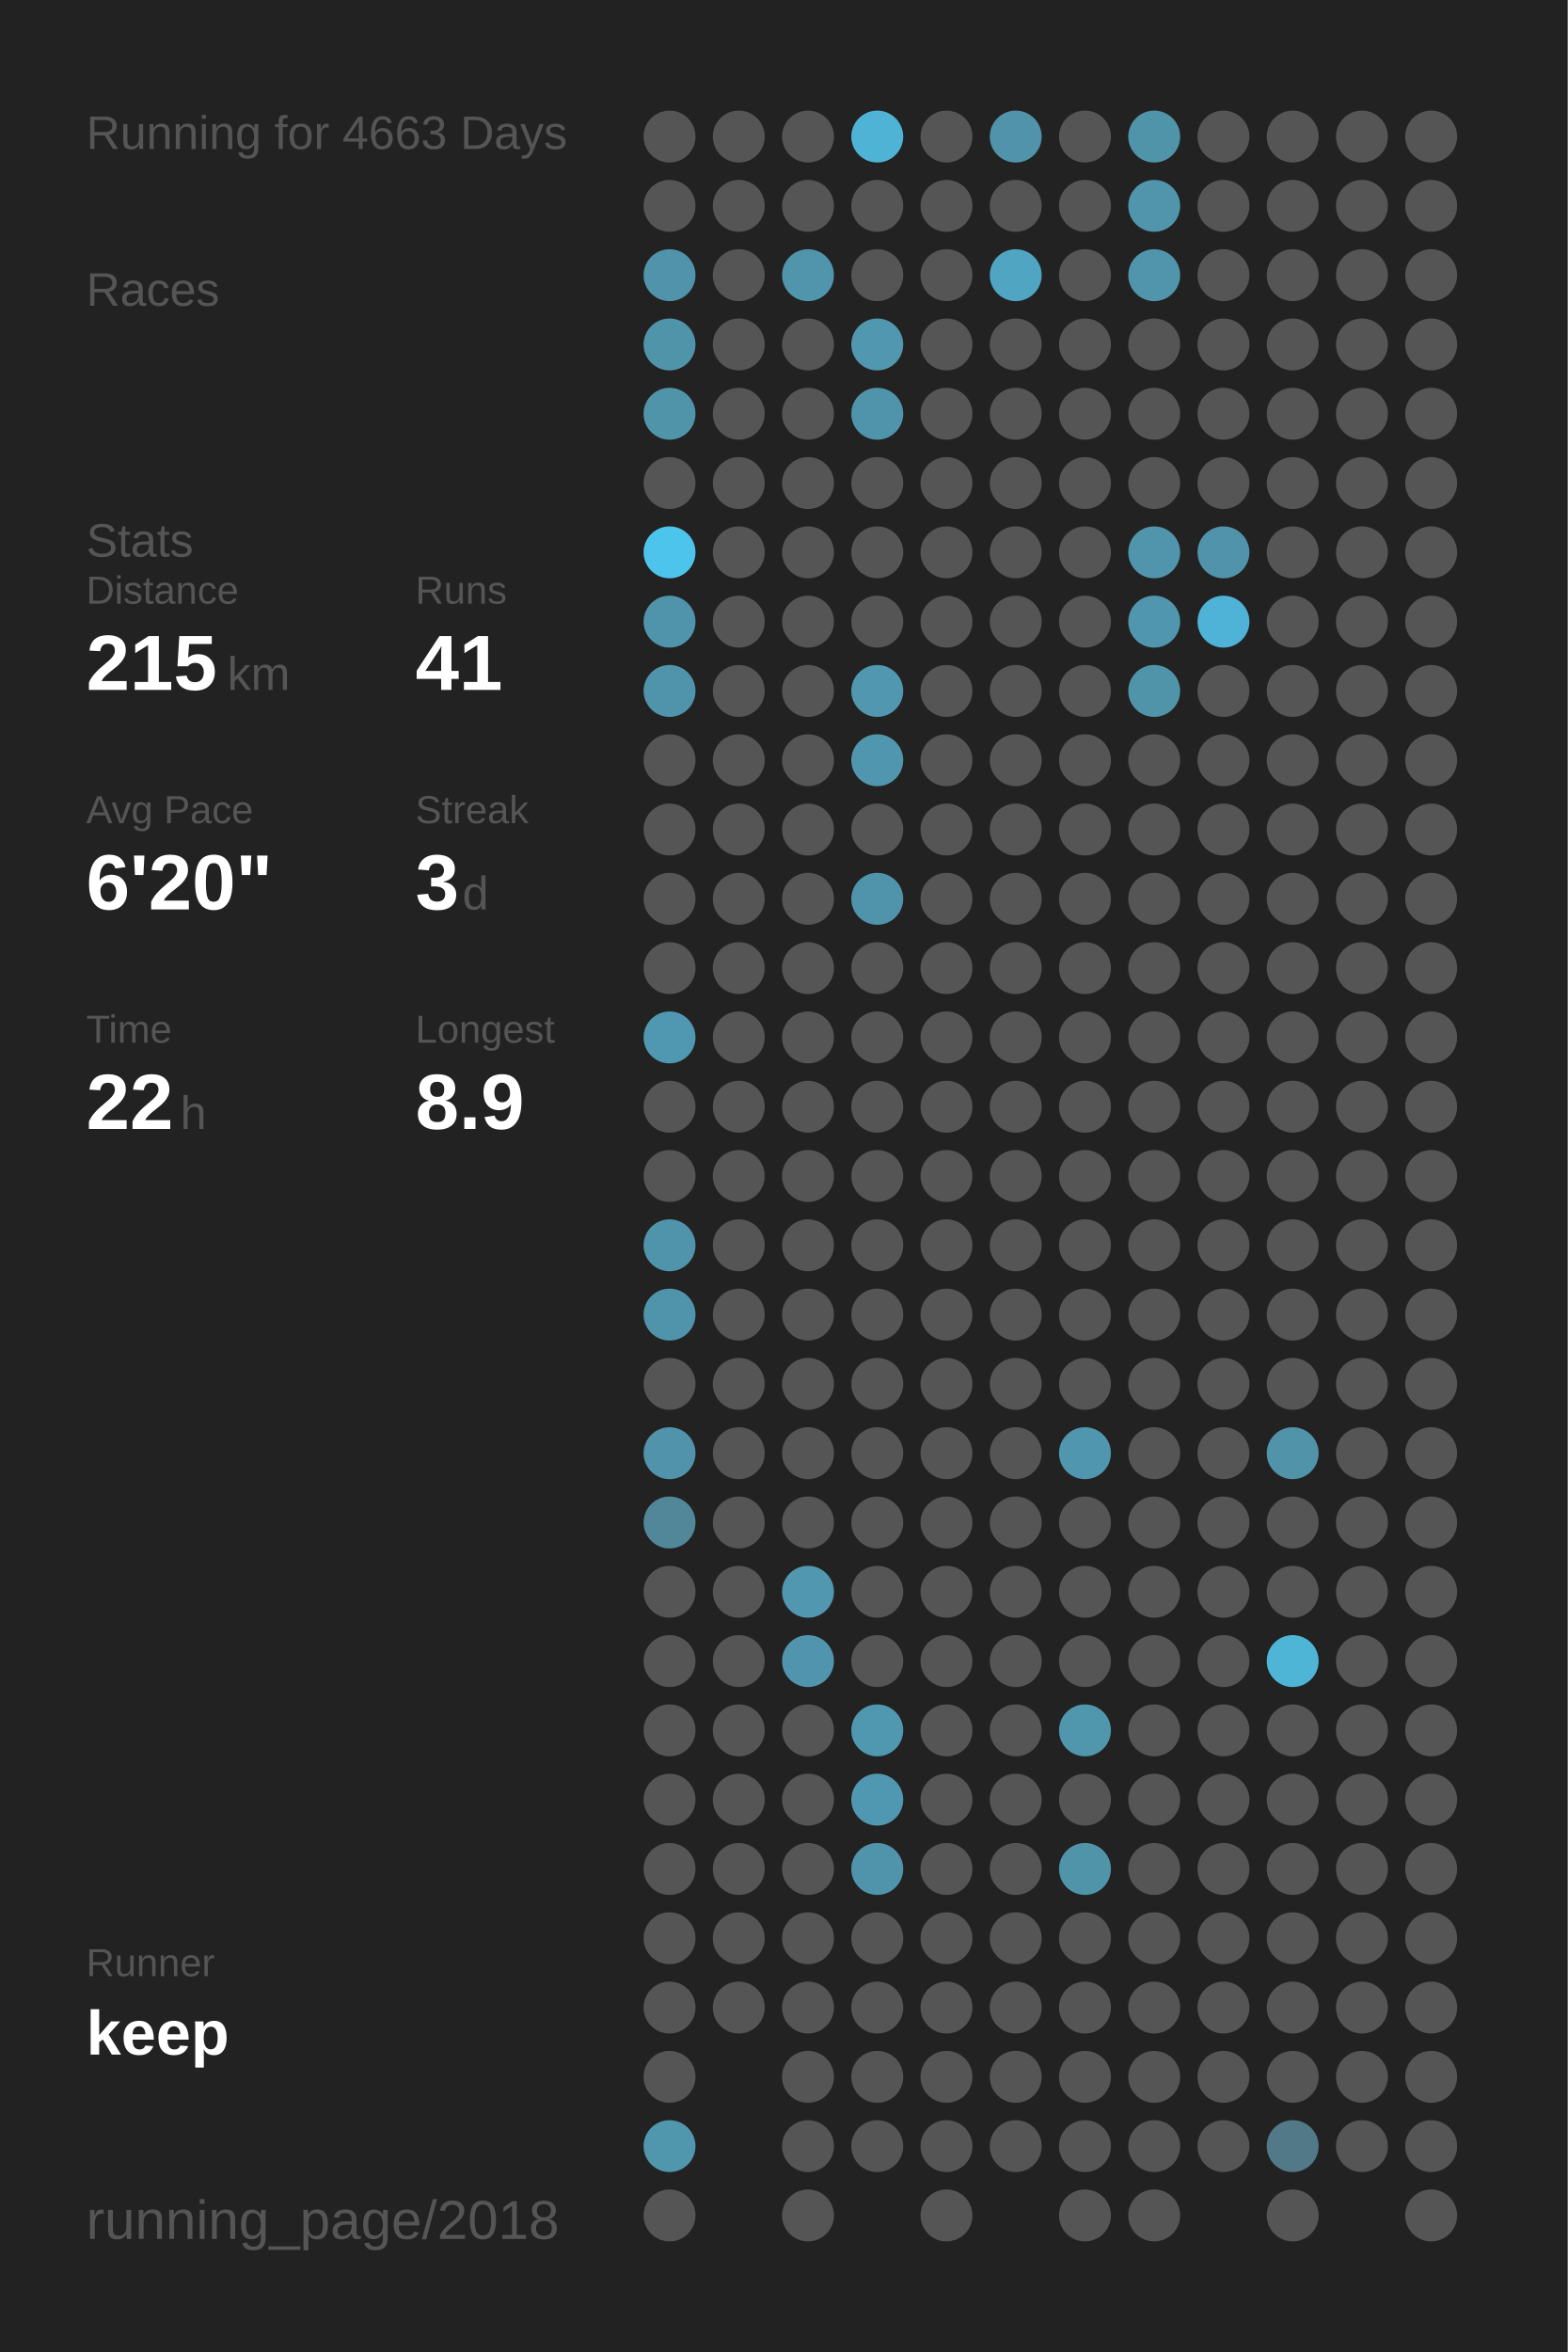
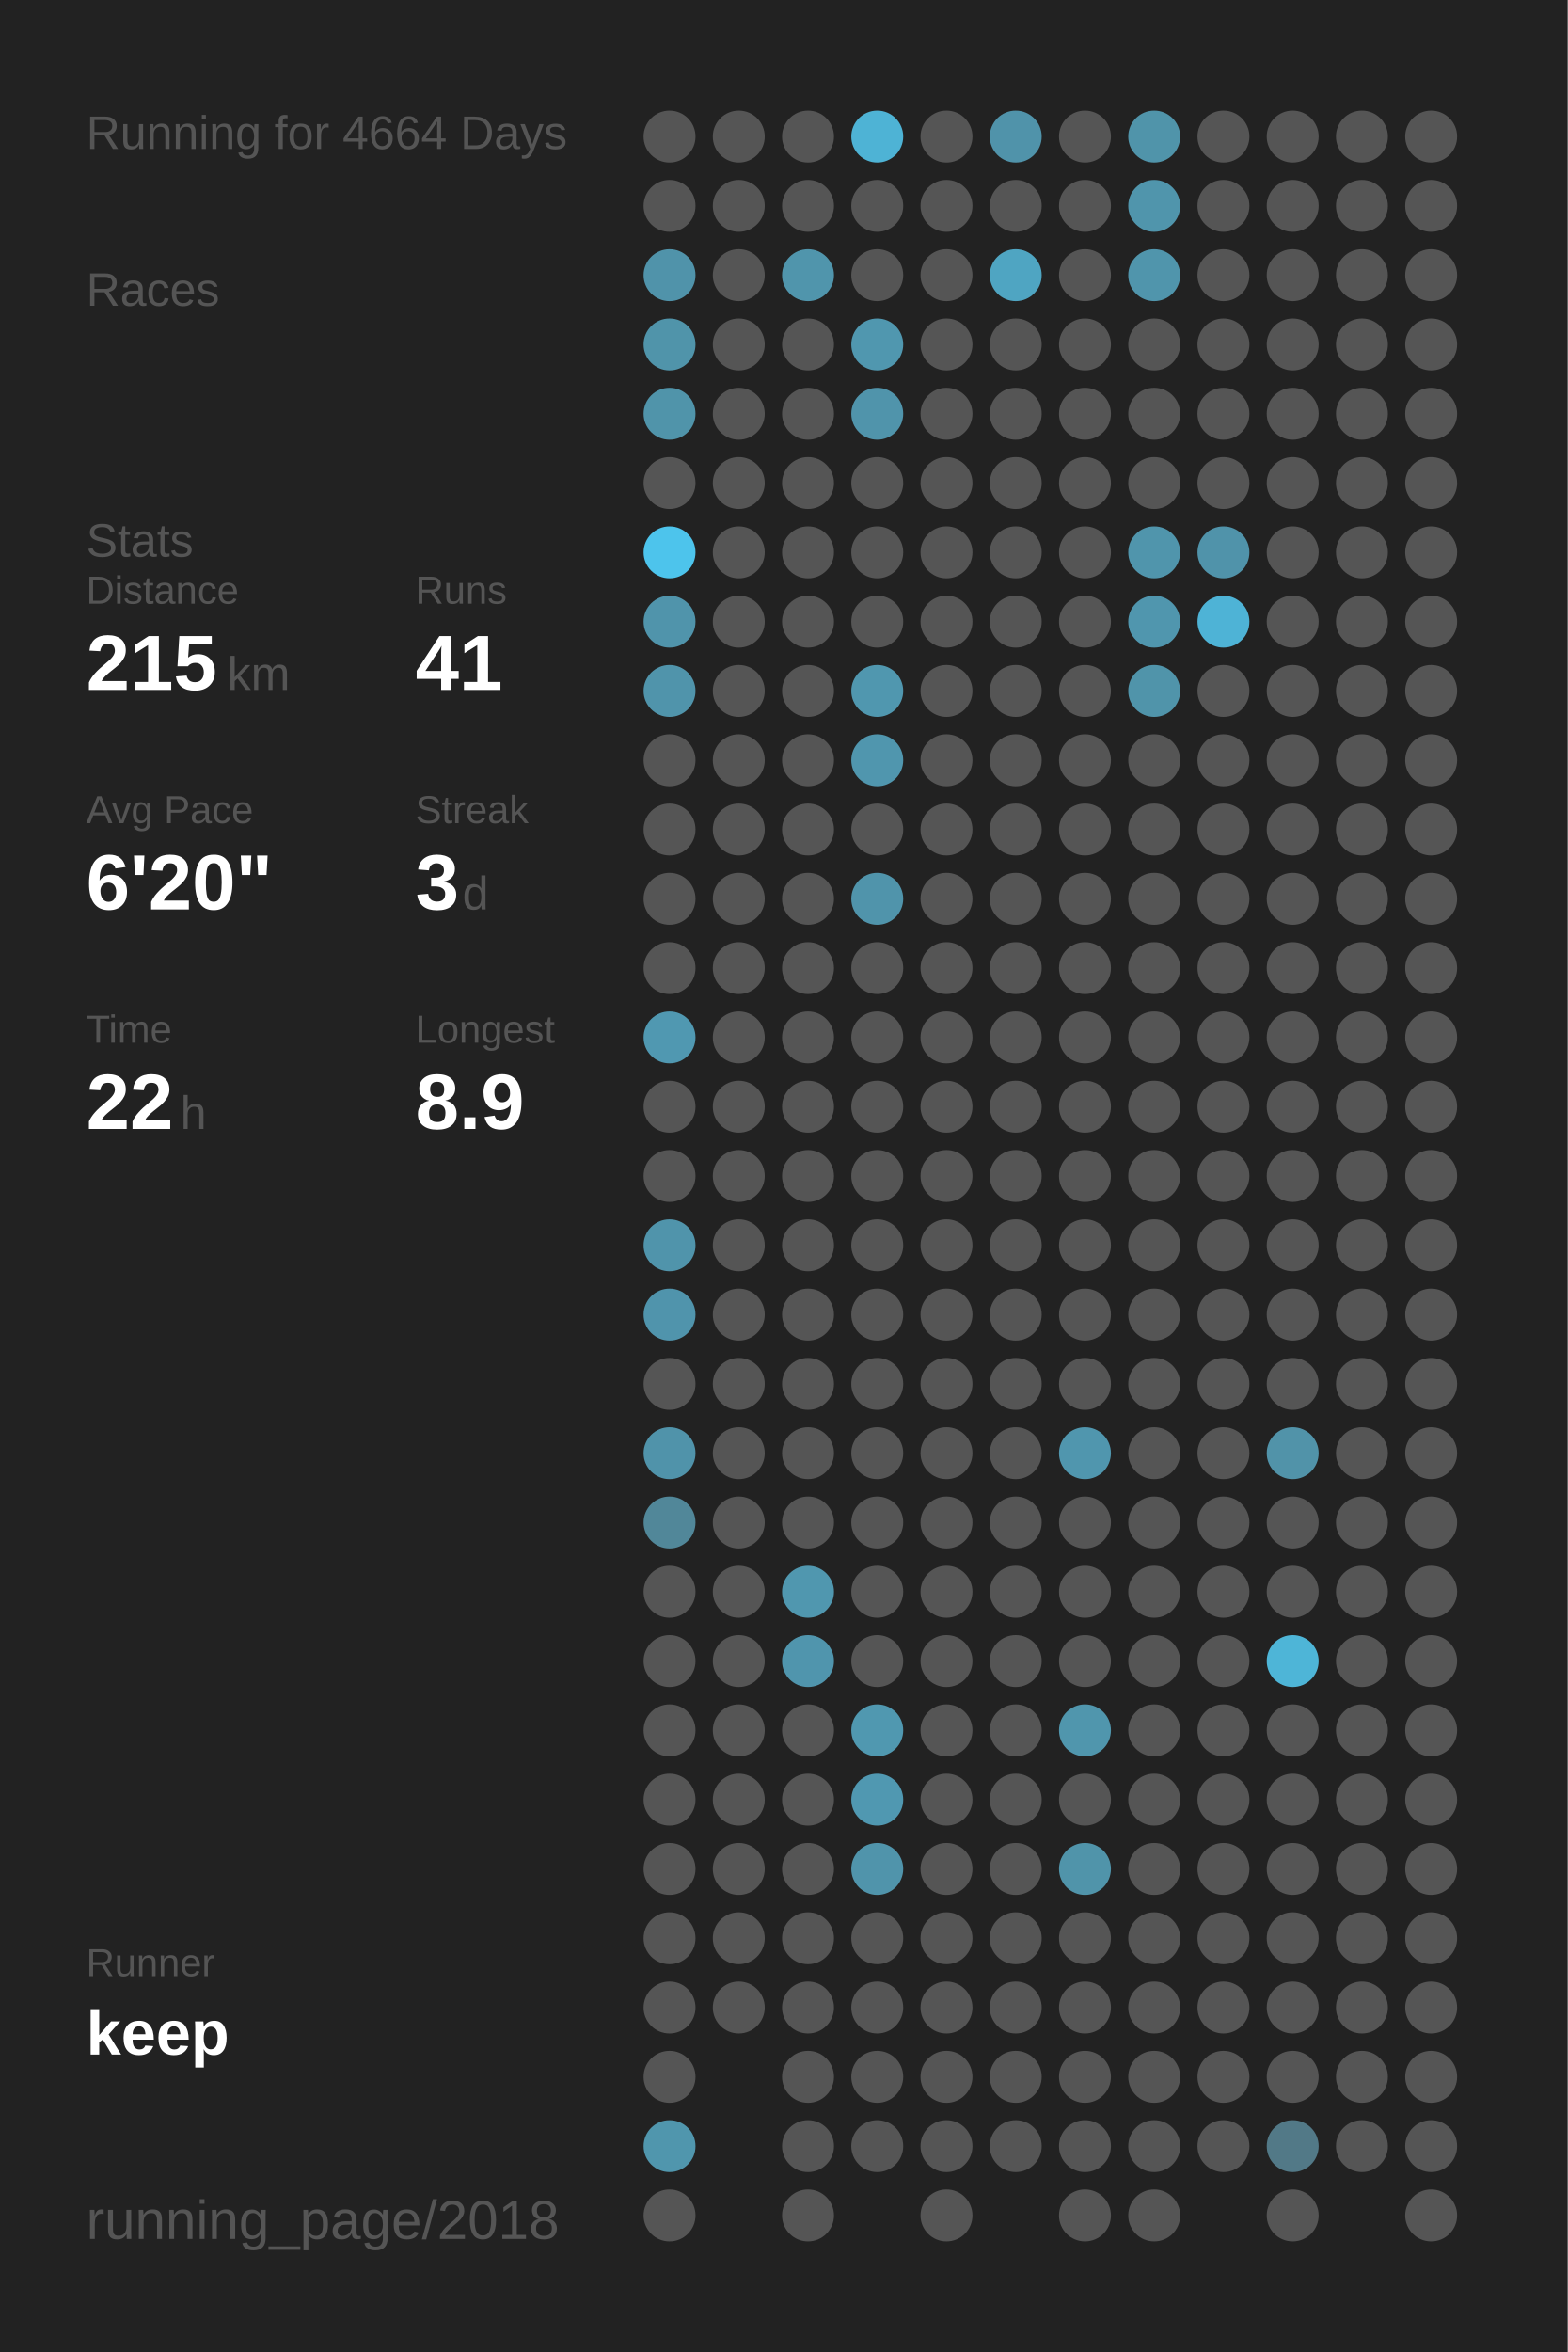
<svg xmlns="http://www.w3.org/2000/svg" baseProfile="full" height="300mm" version="1.1" viewBox="0,0,200,300" width="200mm">
  <defs />
  <rect fill="#222222" height="300" width="200" x="0" y="0" />
-   <text fill="#555555" style="font-size:6px; font-family:Arial;" x="11" y="19">Running for 4663 Days</text>
+   <text fill="#555555" style="font-size:6px; font-family:Arial;" x="11" y="19">Running for 4664 Days</text>
  <text fill="#555555" style="font-size:6px; font-family:Arial;" x="11" y="39">Races</text>
  <text fill="#555555" style="font-size:6px; font-family:Arial;" x="11" y="71">Stats</text>
  <text fill="#555555" style="font-size:5px; font-family:Arial;" x="11" y="77">Distance</text>
  <text fill="#FFFFFF" style="font-size:10px; font-family:Arial; font-weight:bold;" x="11" y="88">215</text>
  <text fill="#555555" style="font-size:6px; font-family:Arial;" x="29" y="88">km</text>
  <text fill="#555555" style="font-size:5px; font-family:Arial;" x="53" y="77">Runs</text>
  <text fill="#FFFFFF" style="font-size:10px; font-family:Arial; font-weight:bold;" x="53" y="88">41</text>
  <text fill="#555555" style="font-size:5px; font-family:Arial;" x="11" y="105">Avg Pace</text>
  <text fill="#FFFFFF" style="font-size:10px; font-family:Arial; font-weight:bold;" x="11" y="116">6'20"</text>
  <text fill="#555555" style="font-size:5px; font-family:Arial;" x="53" y="105">Streak</text>
  <text fill="#FFFFFF" style="font-size:10px; font-family:Arial; font-weight:bold;" x="53" y="116">3</text>
  <text fill="#555555" style="font-size:6px; font-family:Arial;" x="59" y="116">d</text>
  <text fill="#555555" style="font-size:5px; font-family:Arial;" x="11" y="133">Time</text>
  <text fill="#FFFFFF" style="font-size:10px; font-family:Arial; font-weight:bold;" x="11" y="144">22</text>
  <text fill="#555555" style="font-size:6px; font-family:Arial;" x="23" y="144">h</text>
  <text fill="#555555" style="font-size:5px; font-family:Arial;" x="53" y="133">Longest</text>
  <text fill="#FFFFFF" style="font-size:10px; font-family:Arial; font-weight:bold;" x="53" y="144">8.9</text>
  <text fill="#555555" style="font-size:5px; font-family:Arial;" x="11" y="252.065">Runner</text>
  <text fill="#FFFFFF" style="font-size:8px; font-family:Arial; font-weight:bold;" x="11" y="262.065">keep</text>
  <text fill="#555555" style="font-size:7px; font-family:Arial;" x="11" y="285.581">running_page/2018</text>
  <circle cx="85.417" cy="17.419" fill="#555555" r="3.312" />
  <circle cx="85.417" cy="26.258" fill="#555555" r="3.312" />
  <circle cx="85.417" cy="35.097" fill="#5093aa" r="3.312" />
  <circle cx="85.417" cy="43.935" fill="#5094aa" r="3.312" />
  <circle cx="85.417" cy="52.774" fill="#5094aa" r="3.312" />
  <circle cx="85.417" cy="61.613" fill="#555555" r="3.312" />
  <circle cx="85.417" cy="70.452" fill="#4dc4ec" r="3.312" />
  <circle cx="85.417" cy="79.29" fill="#5094ab" r="3.312" />
  <circle cx="85.417" cy="88.129" fill="#5094ab" r="3.312" />
  <circle cx="85.417" cy="96.968" fill="#555555" r="3.312" />
  <circle cx="85.417" cy="105.806" fill="#555555" r="3.312" />
  <circle cx="85.417" cy="114.645" fill="#555555" r="3.312" />
  <circle cx="85.417" cy="123.484" fill="#555555" r="3.312" />
  <circle cx="85.417" cy="132.323" fill="#5098b1" r="3.312" />
  <circle cx="85.417" cy="141.161" fill="#555555" r="3.312" />
  <circle cx="85.417" cy="150" fill="#555555" r="3.312" />
  <circle cx="85.417" cy="158.839" fill="#5094ab" r="3.312" />
  <circle cx="85.417" cy="167.677" fill="#5094ac" r="3.312" />
  <circle cx="85.417" cy="176.516" fill="#555555" r="3.312" />
  <circle cx="85.417" cy="185.355" fill="#5093aa" r="3.312" />
  <circle cx="85.417" cy="194.194" fill="#518799" r="3.312" />
  <circle cx="85.417" cy="203.032" fill="#555555" r="3.312" />
  <circle cx="85.417" cy="211.871" fill="#555555" r="3.312" />
  <circle cx="85.417" cy="220.71" fill="#555555" r="3.312" />
  <circle cx="85.417" cy="229.548" fill="#555555" r="3.312" />
  <circle cx="85.417" cy="238.387" fill="#555555" r="3.312" />
  <circle cx="85.417" cy="247.226" fill="#555555" r="3.312" />
  <circle cx="85.417" cy="256.065" fill="#555555" r="3.312" />
  <circle cx="85.417" cy="264.903" fill="#555555" r="3.312" />
  <circle cx="85.417" cy="273.742" fill="#5096ad" r="3.312" />
  <circle cx="85.417" cy="282.581" fill="#555555" r="3.312" />
  <circle cx="94.25" cy="17.419" fill="#555555" r="3.312" />
  <circle cx="94.25" cy="26.258" fill="#555555" r="3.312" />
  <circle cx="94.25" cy="35.097" fill="#555555" r="3.312" />
  <circle cx="94.25" cy="43.935" fill="#555555" r="3.312" />
  <circle cx="94.25" cy="52.774" fill="#555555" r="3.312" />
  <circle cx="94.25" cy="61.613" fill="#555555" r="3.312" />
  <circle cx="94.25" cy="70.452" fill="#555555" r="3.312" />
  <circle cx="94.25" cy="79.29" fill="#555555" r="3.312" />
  <circle cx="94.25" cy="88.129" fill="#555555" r="3.312" />
  <circle cx="94.25" cy="96.968" fill="#555555" r="3.312" />
  <circle cx="94.25" cy="105.806" fill="#555555" r="3.312" />
  <circle cx="94.25" cy="114.645" fill="#555555" r="3.312" />
  <circle cx="94.25" cy="123.484" fill="#555555" r="3.312" />
  <circle cx="94.25" cy="132.323" fill="#555555" r="3.312" />
  <circle cx="94.25" cy="141.161" fill="#555555" r="3.312" />
  <circle cx="94.25" cy="150" fill="#555555" r="3.312" />
  <circle cx="94.25" cy="158.839" fill="#555555" r="3.312" />
  <circle cx="94.25" cy="167.677" fill="#555555" r="3.312" />
  <circle cx="94.25" cy="176.516" fill="#555555" r="3.312" />
  <circle cx="94.25" cy="185.355" fill="#555555" r="3.312" />
  <circle cx="94.25" cy="194.194" fill="#555555" r="3.312" />
  <circle cx="94.25" cy="203.032" fill="#555555" r="3.312" />
  <circle cx="94.25" cy="211.871" fill="#555555" r="3.312" />
  <circle cx="94.25" cy="220.71" fill="#555555" r="3.312" />
  <circle cx="94.25" cy="229.548" fill="#555555" r="3.312" />
  <circle cx="94.25" cy="238.387" fill="#555555" r="3.312" />
  <circle cx="94.25" cy="247.226" fill="#555555" r="3.312" />
  <circle cx="94.25" cy="256.065" fill="#555555" r="3.312" />
  <circle cx="103.083" cy="17.419" fill="#555555" r="3.312" />
  <circle cx="103.083" cy="26.258" fill="#555555" r="3.312" />
  <circle cx="103.083" cy="35.097" fill="#5095ac" r="3.312" />
  <circle cx="103.083" cy="43.935" fill="#555555" r="3.312" />
  <circle cx="103.083" cy="52.774" fill="#555555" r="3.312" />
  <circle cx="103.083" cy="61.613" fill="#555555" r="3.312" />
  <circle cx="103.083" cy="70.452" fill="#555555" r="3.312" />
  <circle cx="103.083" cy="79.29" fill="#555555" r="3.312" />
  <circle cx="103.083" cy="88.129" fill="#555555" r="3.312" />
  <circle cx="103.083" cy="96.968" fill="#555555" r="3.312" />
  <circle cx="103.083" cy="105.806" fill="#555555" r="3.312" />
  <circle cx="103.083" cy="114.645" fill="#555555" r="3.312" />
  <circle cx="103.083" cy="123.484" fill="#555555" r="3.312" />
  <circle cx="103.083" cy="132.323" fill="#555555" r="3.312" />
  <circle cx="103.083" cy="141.161" fill="#555555" r="3.312" />
  <circle cx="103.083" cy="150" fill="#555555" r="3.312" />
  <circle cx="103.083" cy="158.839" fill="#555555" r="3.312" />
  <circle cx="103.083" cy="167.677" fill="#555555" r="3.312" />
  <circle cx="103.083" cy="176.516" fill="#555555" r="3.312" />
  <circle cx="103.083" cy="185.355" fill="#555555" r="3.312" />
  <circle cx="103.083" cy="194.194" fill="#555555" r="3.312" />
  <circle cx="103.083" cy="203.032" fill="#5097af" r="3.312" />
  <circle cx="103.083" cy="211.871" fill="#5095ad" r="3.312" />
  <circle cx="103.083" cy="220.71" fill="#555555" r="3.312" />
  <circle cx="103.083" cy="229.548" fill="#555555" r="3.312" />
  <circle cx="103.083" cy="238.387" fill="#555555" r="3.312" />
  <circle cx="103.083" cy="247.226" fill="#555555" r="3.312" />
  <circle cx="103.083" cy="256.065" fill="#555555" r="3.312" />
  <circle cx="103.083" cy="264.903" fill="#555555" r="3.312" />
  <circle cx="103.083" cy="273.742" fill="#555555" r="3.312" />
  <circle cx="103.083" cy="282.581" fill="#555555" r="3.312" />
  <circle cx="111.917" cy="17.419" fill="#4eb3d5" r="3.312" />
  <circle cx="111.917" cy="26.258" fill="#555555" r="3.312" />
  <circle cx="111.917" cy="35.097" fill="#555555" r="3.312" />
  <circle cx="111.917" cy="43.935" fill="#5097af" r="3.312" />
  <circle cx="111.917" cy="52.774" fill="#5094ab" r="3.312" />
  <circle cx="111.917" cy="61.613" fill="#555555" r="3.312" />
  <circle cx="111.917" cy="70.452" fill="#555555" r="3.312" />
  <circle cx="111.917" cy="79.29" fill="#555555" r="3.312" />
  <circle cx="111.917" cy="88.129" fill="#5097af" r="3.312" />
  <circle cx="111.917" cy="96.968" fill="#5096ae" r="3.312" />
  <circle cx="111.917" cy="105.806" fill="#555555" r="3.312" />
  <circle cx="111.917" cy="114.645" fill="#5094ab" r="3.312" />
  <circle cx="111.917" cy="123.484" fill="#555555" r="3.312" />
  <circle cx="111.917" cy="132.323" fill="#555555" r="3.312" />
  <circle cx="111.917" cy="141.161" fill="#555555" r="3.312" />
  <circle cx="111.917" cy="150" fill="#555555" r="3.312" />
  <circle cx="111.917" cy="158.839" fill="#555555" r="3.312" />
  <circle cx="111.917" cy="167.677" fill="#555555" r="3.312" />
  <circle cx="111.917" cy="176.516" fill="#555555" r="3.312" />
  <circle cx="111.917" cy="185.355" fill="#555555" r="3.312" />
  <circle cx="111.917" cy="194.194" fill="#555555" r="3.312" />
  <circle cx="111.917" cy="203.032" fill="#555555" r="3.312" />
  <circle cx="111.917" cy="211.871" fill="#555555" r="3.312" />
  <circle cx="111.917" cy="220.71" fill="#5098b0" r="3.312" />
  <circle cx="111.917" cy="229.548" fill="#5098b1" r="3.312" />
  <circle cx="111.917" cy="238.387" fill="#5094ab" r="3.312" />
  <circle cx="111.917" cy="247.226" fill="#555555" r="3.312" />
  <circle cx="111.917" cy="256.065" fill="#555555" r="3.312" />
  <circle cx="111.917" cy="264.903" fill="#555555" r="3.312" />
  <circle cx="111.917" cy="273.742" fill="#555555" r="3.312" />
  <circle cx="120.75" cy="17.419" fill="#555555" r="3.312" />
  <circle cx="120.75" cy="26.258" fill="#555555" r="3.312" />
  <circle cx="120.75" cy="35.097" fill="#555555" r="3.312" />
  <circle cx="120.75" cy="43.935" fill="#555555" r="3.312" />
  <circle cx="120.75" cy="52.774" fill="#555555" r="3.312" />
  <circle cx="120.75" cy="61.613" fill="#555555" r="3.312" />
  <circle cx="120.75" cy="70.452" fill="#555555" r="3.312" />
  <circle cx="120.75" cy="79.29" fill="#555555" r="3.312" />
  <circle cx="120.75" cy="88.129" fill="#555555" r="3.312" />
  <circle cx="120.75" cy="96.968" fill="#555555" r="3.312" />
  <circle cx="120.75" cy="105.806" fill="#555555" r="3.312" />
  <circle cx="120.75" cy="114.645" fill="#555555" r="3.312" />
  <circle cx="120.75" cy="123.484" fill="#555555" r="3.312" />
  <circle cx="120.75" cy="132.323" fill="#555555" r="3.312" />
  <circle cx="120.75" cy="141.161" fill="#555555" r="3.312" />
  <circle cx="120.75" cy="150" fill="#555555" r="3.312" />
  <circle cx="120.75" cy="158.839" fill="#555555" r="3.312" />
  <circle cx="120.75" cy="167.677" fill="#555555" r="3.312" />
  <circle cx="120.75" cy="176.516" fill="#555555" r="3.312" />
  <circle cx="120.75" cy="185.355" fill="#555555" r="3.312" />
  <circle cx="120.75" cy="194.194" fill="#555555" r="3.312" />
  <circle cx="120.75" cy="203.032" fill="#555555" r="3.312" />
  <circle cx="120.75" cy="211.871" fill="#555555" r="3.312" />
  <circle cx="120.75" cy="220.71" fill="#555555" r="3.312" />
  <circle cx="120.75" cy="229.548" fill="#555555" r="3.312" />
  <circle cx="120.75" cy="238.387" fill="#555555" r="3.312" />
  <circle cx="120.75" cy="247.226" fill="#555555" r="3.312" />
  <circle cx="120.75" cy="256.065" fill="#555555" r="3.312" />
  <circle cx="120.75" cy="264.903" fill="#555555" r="3.312" />
  <circle cx="120.75" cy="273.742" fill="#555555" r="3.312" />
  <circle cx="120.75" cy="282.581" fill="#555555" r="3.312" />
  <circle cx="129.583" cy="17.419" fill="#5093aa" r="3.312" />
  <circle cx="129.583" cy="26.258" fill="#555555" r="3.312" />
  <circle cx="129.583" cy="35.097" fill="#4fa5c2" r="3.312" />
  <circle cx="129.583" cy="43.935" fill="#555555" r="3.312" />
  <circle cx="129.583" cy="52.774" fill="#555555" r="3.312" />
  <circle cx="129.583" cy="61.613" fill="#555555" r="3.312" />
  <circle cx="129.583" cy="70.452" fill="#555555" r="3.312" />
  <circle cx="129.583" cy="79.29" fill="#555555" r="3.312" />
  <circle cx="129.583" cy="88.129" fill="#555555" r="3.312" />
  <circle cx="129.583" cy="96.968" fill="#555555" r="3.312" />
  <circle cx="129.583" cy="105.806" fill="#555555" r="3.312" />
  <circle cx="129.583" cy="114.645" fill="#555555" r="3.312" />
  <circle cx="129.583" cy="123.484" fill="#555555" r="3.312" />
  <circle cx="129.583" cy="132.323" fill="#555555" r="3.312" />
  <circle cx="129.583" cy="141.161" fill="#555555" r="3.312" />
  <circle cx="129.583" cy="150" fill="#555555" r="3.312" />
  <circle cx="129.583" cy="158.839" fill="#555555" r="3.312" />
  <circle cx="129.583" cy="167.677" fill="#555555" r="3.312" />
  <circle cx="129.583" cy="176.516" fill="#555555" r="3.312" />
  <circle cx="129.583" cy="185.355" fill="#555555" r="3.312" />
  <circle cx="129.583" cy="194.194" fill="#555555" r="3.312" />
  <circle cx="129.583" cy="203.032" fill="#555555" r="3.312" />
  <circle cx="129.583" cy="211.871" fill="#555555" r="3.312" />
  <circle cx="129.583" cy="220.71" fill="#555555" r="3.312" />
  <circle cx="129.583" cy="229.548" fill="#555555" r="3.312" />
  <circle cx="129.583" cy="238.387" fill="#555555" r="3.312" />
  <circle cx="129.583" cy="247.226" fill="#555555" r="3.312" />
  <circle cx="129.583" cy="256.065" fill="#555555" r="3.312" />
  <circle cx="129.583" cy="264.903" fill="#555555" r="3.312" />
  <circle cx="129.583" cy="273.742" fill="#555555" r="3.312" />
  <circle cx="138.417" cy="17.419" fill="#555555" r="3.312" />
  <circle cx="138.417" cy="26.258" fill="#555555" r="3.312" />
  <circle cx="138.417" cy="35.097" fill="#555555" r="3.312" />
  <circle cx="138.417" cy="43.935" fill="#555555" r="3.312" />
  <circle cx="138.417" cy="52.774" fill="#555555" r="3.312" />
  <circle cx="138.417" cy="61.613" fill="#555555" r="3.312" />
  <circle cx="138.417" cy="70.452" fill="#555555" r="3.312" />
  <circle cx="138.417" cy="79.29" fill="#555555" r="3.312" />
  <circle cx="138.417" cy="88.129" fill="#555555" r="3.312" />
  <circle cx="138.417" cy="96.968" fill="#555555" r="3.312" />
  <circle cx="138.417" cy="105.806" fill="#555555" r="3.312" />
  <circle cx="138.417" cy="114.645" fill="#555555" r="3.312" />
  <circle cx="138.417" cy="123.484" fill="#555555" r="3.312" />
  <circle cx="138.417" cy="132.323" fill="#555555" r="3.312" />
  <circle cx="138.417" cy="141.161" fill="#555555" r="3.312" />
  <circle cx="138.417" cy="150" fill="#555555" r="3.312" />
  <circle cx="138.417" cy="158.839" fill="#555555" r="3.312" />
  <circle cx="138.417" cy="167.677" fill="#555555" r="3.312" />
  <circle cx="138.417" cy="176.516" fill="#555555" r="3.312" />
  <circle cx="138.417" cy="185.355" fill="#5096ae" r="3.312" />
  <circle cx="138.417" cy="194.194" fill="#555555" r="3.312" />
  <circle cx="138.417" cy="203.032" fill="#555555" r="3.312" />
  <circle cx="138.417" cy="211.871" fill="#555555" r="3.312" />
  <circle cx="138.417" cy="220.71" fill="#5096ad" r="3.312" />
  <circle cx="138.417" cy="229.548" fill="#555555" r="3.312" />
  <circle cx="138.417" cy="238.387" fill="#5094aa" r="3.312" />
  <circle cx="138.417" cy="247.226" fill="#555555" r="3.312" />
  <circle cx="138.417" cy="256.065" fill="#555555" r="3.312" />
  <circle cx="138.417" cy="264.903" fill="#555555" r="3.312" />
  <circle cx="138.417" cy="273.742" fill="#555555" r="3.312" />
  <circle cx="138.417" cy="282.581" fill="#555555" r="3.312" />
  <circle cx="147.25" cy="17.419" fill="#5094aa" r="3.312" />
  <circle cx="147.25" cy="26.258" fill="#5095ac" r="3.312" />
  <circle cx="147.25" cy="35.097" fill="#5095ac" r="3.312" />
  <circle cx="147.25" cy="43.935" fill="#555555" r="3.312" />
  <circle cx="147.25" cy="52.774" fill="#555555" r="3.312" />
  <circle cx="147.25" cy="61.613" fill="#555555" r="3.312" />
  <circle cx="147.25" cy="70.452" fill="#5095ac" r="3.312" />
  <circle cx="147.25" cy="79.29" fill="#5096ae" r="3.312" />
  <circle cx="147.25" cy="88.129" fill="#5094aa" r="3.312" />
  <circle cx="147.25" cy="96.968" fill="#555555" r="3.312" />
  <circle cx="147.25" cy="105.806" fill="#555555" r="3.312" />
  <circle cx="147.25" cy="114.645" fill="#555555" r="3.312" />
  <circle cx="147.25" cy="123.484" fill="#555555" r="3.312" />
  <circle cx="147.25" cy="132.323" fill="#555555" r="3.312" />
  <circle cx="147.25" cy="141.161" fill="#555555" r="3.312" />
  <circle cx="147.25" cy="150" fill="#555555" r="3.312" />
  <circle cx="147.25" cy="158.839" fill="#555555" r="3.312" />
  <circle cx="147.25" cy="167.677" fill="#555555" r="3.312" />
  <circle cx="147.25" cy="176.516" fill="#555555" r="3.312" />
  <circle cx="147.25" cy="185.355" fill="#555555" r="3.312" />
  <circle cx="147.25" cy="194.194" fill="#555555" r="3.312" />
  <circle cx="147.25" cy="203.032" fill="#555555" r="3.312" />
  <circle cx="147.25" cy="211.871" fill="#555555" r="3.312" />
  <circle cx="147.25" cy="220.71" fill="#555555" r="3.312" />
  <circle cx="147.25" cy="229.548" fill="#555555" r="3.312" />
  <circle cx="147.25" cy="238.387" fill="#555555" r="3.312" />
  <circle cx="147.25" cy="247.226" fill="#555555" r="3.312" />
  <circle cx="147.25" cy="256.065" fill="#555555" r="3.312" />
  <circle cx="147.25" cy="264.903" fill="#555555" r="3.312" />
  <circle cx="147.25" cy="273.742" fill="#555555" r="3.312" />
  <circle cx="147.25" cy="282.581" fill="#555555" r="3.312" />
  <circle cx="156.083" cy="17.419" fill="#555555" r="3.312" />
  <circle cx="156.083" cy="26.258" fill="#555555" r="3.312" />
  <circle cx="156.083" cy="35.097" fill="#555555" r="3.312" />
  <circle cx="156.083" cy="43.935" fill="#555555" r="3.312" />
  <circle cx="156.083" cy="52.774" fill="#555555" r="3.312" />
  <circle cx="156.083" cy="61.613" fill="#555555" r="3.312" />
  <circle cx="156.083" cy="70.452" fill="#5093aa" r="3.312" />
  <circle cx="156.083" cy="79.29" fill="#4eb3d6" r="3.312" />
  <circle cx="156.083" cy="88.129" fill="#555555" r="3.312" />
  <circle cx="156.083" cy="96.968" fill="#555555" r="3.312" />
  <circle cx="156.083" cy="105.806" fill="#555555" r="3.312" />
  <circle cx="156.083" cy="114.645" fill="#555555" r="3.312" />
  <circle cx="156.083" cy="123.484" fill="#555555" r="3.312" />
  <circle cx="156.083" cy="132.323" fill="#555555" r="3.312" />
  <circle cx="156.083" cy="141.161" fill="#555555" r="3.312" />
  <circle cx="156.083" cy="150" fill="#555555" r="3.312" />
  <circle cx="156.083" cy="158.839" fill="#555555" r="3.312" />
  <circle cx="156.083" cy="167.677" fill="#555555" r="3.312" />
  <circle cx="156.083" cy="176.516" fill="#555555" r="3.312" />
  <circle cx="156.083" cy="185.355" fill="#555555" r="3.312" />
  <circle cx="156.083" cy="194.194" fill="#555555" r="3.312" />
  <circle cx="156.083" cy="203.032" fill="#555555" r="3.312" />
  <circle cx="156.083" cy="211.871" fill="#555555" r="3.312" />
  <circle cx="156.083" cy="220.71" fill="#555555" r="3.312" />
  <circle cx="156.083" cy="229.548" fill="#555555" r="3.312" />
  <circle cx="156.083" cy="238.387" fill="#555555" r="3.312" />
  <circle cx="156.083" cy="247.226" fill="#555555" r="3.312" />
  <circle cx="156.083" cy="256.065" fill="#555555" r="3.312" />
  <circle cx="156.083" cy="264.903" fill="#555555" r="3.312" />
  <circle cx="156.083" cy="273.742" fill="#555555" r="3.312" />
  <circle cx="164.917" cy="17.419" fill="#555555" r="3.312" />
  <circle cx="164.917" cy="26.258" fill="#555555" r="3.312" />
  <circle cx="164.917" cy="35.097" fill="#555555" r="3.312" />
  <circle cx="164.917" cy="43.935" fill="#555555" r="3.312" />
  <circle cx="164.917" cy="52.774" fill="#555555" r="3.312" />
  <circle cx="164.917" cy="61.613" fill="#555555" r="3.312" />
  <circle cx="164.917" cy="70.452" fill="#555555" r="3.312" />
  <circle cx="164.917" cy="79.29" fill="#555555" r="3.312" />
  <circle cx="164.917" cy="88.129" fill="#555555" r="3.312" />
  <circle cx="164.917" cy="96.968" fill="#555555" r="3.312" />
  <circle cx="164.917" cy="105.806" fill="#555555" r="3.312" />
  <circle cx="164.917" cy="114.645" fill="#555555" r="3.312" />
  <circle cx="164.917" cy="123.484" fill="#555555" r="3.312" />
  <circle cx="164.917" cy="132.323" fill="#555555" r="3.312" />
  <circle cx="164.917" cy="141.161" fill="#555555" r="3.312" />
  <circle cx="164.917" cy="150" fill="#555555" r="3.312" />
  <circle cx="164.917" cy="158.839" fill="#555555" r="3.312" />
  <circle cx="164.917" cy="167.677" fill="#555555" r="3.312" />
  <circle cx="164.917" cy="176.516" fill="#555555" r="3.312" />
  <circle cx="164.917" cy="185.355" fill="#5193a9" r="3.312" />
  <circle cx="164.917" cy="194.194" fill="#555555" r="3.312" />
  <circle cx="164.917" cy="203.032" fill="#555555" r="3.312" />
  <circle cx="164.917" cy="211.871" fill="#4eb5d7" r="3.312" />
  <circle cx="164.917" cy="220.71" fill="#555555" r="3.312" />
  <circle cx="164.917" cy="229.548" fill="#555555" r="3.312" />
  <circle cx="164.917" cy="238.387" fill="#555555" r="3.312" />
  <circle cx="164.917" cy="247.226" fill="#555555" r="3.312" />
  <circle cx="164.917" cy="256.065" fill="#555555" r="3.312" />
  <circle cx="164.917" cy="264.903" fill="#555555" r="3.312" />
  <circle cx="164.917" cy="273.742" fill="#527987" r="3.312" />
  <circle cx="164.917" cy="282.581" fill="#555555" r="3.312" />
  <circle cx="173.75" cy="17.419" fill="#555555" r="3.312" />
  <circle cx="173.75" cy="26.258" fill="#555555" r="3.312" />
  <circle cx="173.75" cy="35.097" fill="#555555" r="3.312" />
  <circle cx="173.75" cy="43.935" fill="#555555" r="3.312" />
  <circle cx="173.75" cy="52.774" fill="#555555" r="3.312" />
  <circle cx="173.75" cy="61.613" fill="#555555" r="3.312" />
  <circle cx="173.75" cy="70.452" fill="#555555" r="3.312" />
  <circle cx="173.75" cy="79.29" fill="#555555" r="3.312" />
  <circle cx="173.75" cy="88.129" fill="#555555" r="3.312" />
  <circle cx="173.75" cy="96.968" fill="#555555" r="3.312" />
  <circle cx="173.75" cy="105.806" fill="#555555" r="3.312" />
  <circle cx="173.75" cy="114.645" fill="#555555" r="3.312" />
  <circle cx="173.75" cy="123.484" fill="#555555" r="3.312" />
  <circle cx="173.75" cy="132.323" fill="#555555" r="3.312" />
  <circle cx="173.75" cy="141.161" fill="#555555" r="3.312" />
  <circle cx="173.75" cy="150" fill="#555555" r="3.312" />
  <circle cx="173.75" cy="158.839" fill="#555555" r="3.312" />
  <circle cx="173.75" cy="167.677" fill="#555555" r="3.312" />
  <circle cx="173.75" cy="176.516" fill="#555555" r="3.312" />
  <circle cx="173.75" cy="185.355" fill="#555555" r="3.312" />
  <circle cx="173.75" cy="194.194" fill="#555555" r="3.312" />
  <circle cx="173.75" cy="203.032" fill="#555555" r="3.312" />
  <circle cx="173.75" cy="211.871" fill="#555555" r="3.312" />
  <circle cx="173.75" cy="220.71" fill="#555555" r="3.312" />
  <circle cx="173.75" cy="229.548" fill="#555555" r="3.312" />
  <circle cx="173.75" cy="238.387" fill="#555555" r="3.312" />
  <circle cx="173.75" cy="247.226" fill="#555555" r="3.312" />
  <circle cx="173.75" cy="256.065" fill="#555555" r="3.312" />
  <circle cx="173.75" cy="264.903" fill="#555555" r="3.312" />
  <circle cx="173.75" cy="273.742" fill="#555555" r="3.312" />
  <circle cx="182.583" cy="17.419" fill="#555555" r="3.312" />
  <circle cx="182.583" cy="26.258" fill="#555555" r="3.312" />
  <circle cx="182.583" cy="35.097" fill="#555555" r="3.312" />
  <circle cx="182.583" cy="43.935" fill="#555555" r="3.312" />
  <circle cx="182.583" cy="52.774" fill="#555555" r="3.312" />
  <circle cx="182.583" cy="61.613" fill="#555555" r="3.312" />
  <circle cx="182.583" cy="70.452" fill="#555555" r="3.312" />
  <circle cx="182.583" cy="79.29" fill="#555555" r="3.312" />
  <circle cx="182.583" cy="88.129" fill="#555555" r="3.312" />
  <circle cx="182.583" cy="96.968" fill="#555555" r="3.312" />
  <circle cx="182.583" cy="105.806" fill="#555555" r="3.312" />
  <circle cx="182.583" cy="114.645" fill="#555555" r="3.312" />
  <circle cx="182.583" cy="123.484" fill="#555555" r="3.312" />
  <circle cx="182.583" cy="132.323" fill="#555555" r="3.312" />
  <circle cx="182.583" cy="141.161" fill="#555555" r="3.312" />
  <circle cx="182.583" cy="150" fill="#555555" r="3.312" />
  <circle cx="182.583" cy="158.839" fill="#555555" r="3.312" />
  <circle cx="182.583" cy="167.677" fill="#555555" r="3.312" />
  <circle cx="182.583" cy="176.516" fill="#555555" r="3.312" />
  <circle cx="182.583" cy="185.355" fill="#555555" r="3.312" />
  <circle cx="182.583" cy="194.194" fill="#555555" r="3.312" />
  <circle cx="182.583" cy="203.032" fill="#555555" r="3.312" />
  <circle cx="182.583" cy="211.871" fill="#555555" r="3.312" />
  <circle cx="182.583" cy="220.71" fill="#555555" r="3.312" />
  <circle cx="182.583" cy="229.548" fill="#555555" r="3.312" />
  <circle cx="182.583" cy="238.387" fill="#555555" r="3.312" />
  <circle cx="182.583" cy="247.226" fill="#555555" r="3.312" />
  <circle cx="182.583" cy="256.065" fill="#555555" r="3.312" />
  <circle cx="182.583" cy="264.903" fill="#555555" r="3.312" />
  <circle cx="182.583" cy="273.742" fill="#555555" r="3.312" />
  <circle cx="182.583" cy="282.581" fill="#555555" r="3.312" />
</svg>
